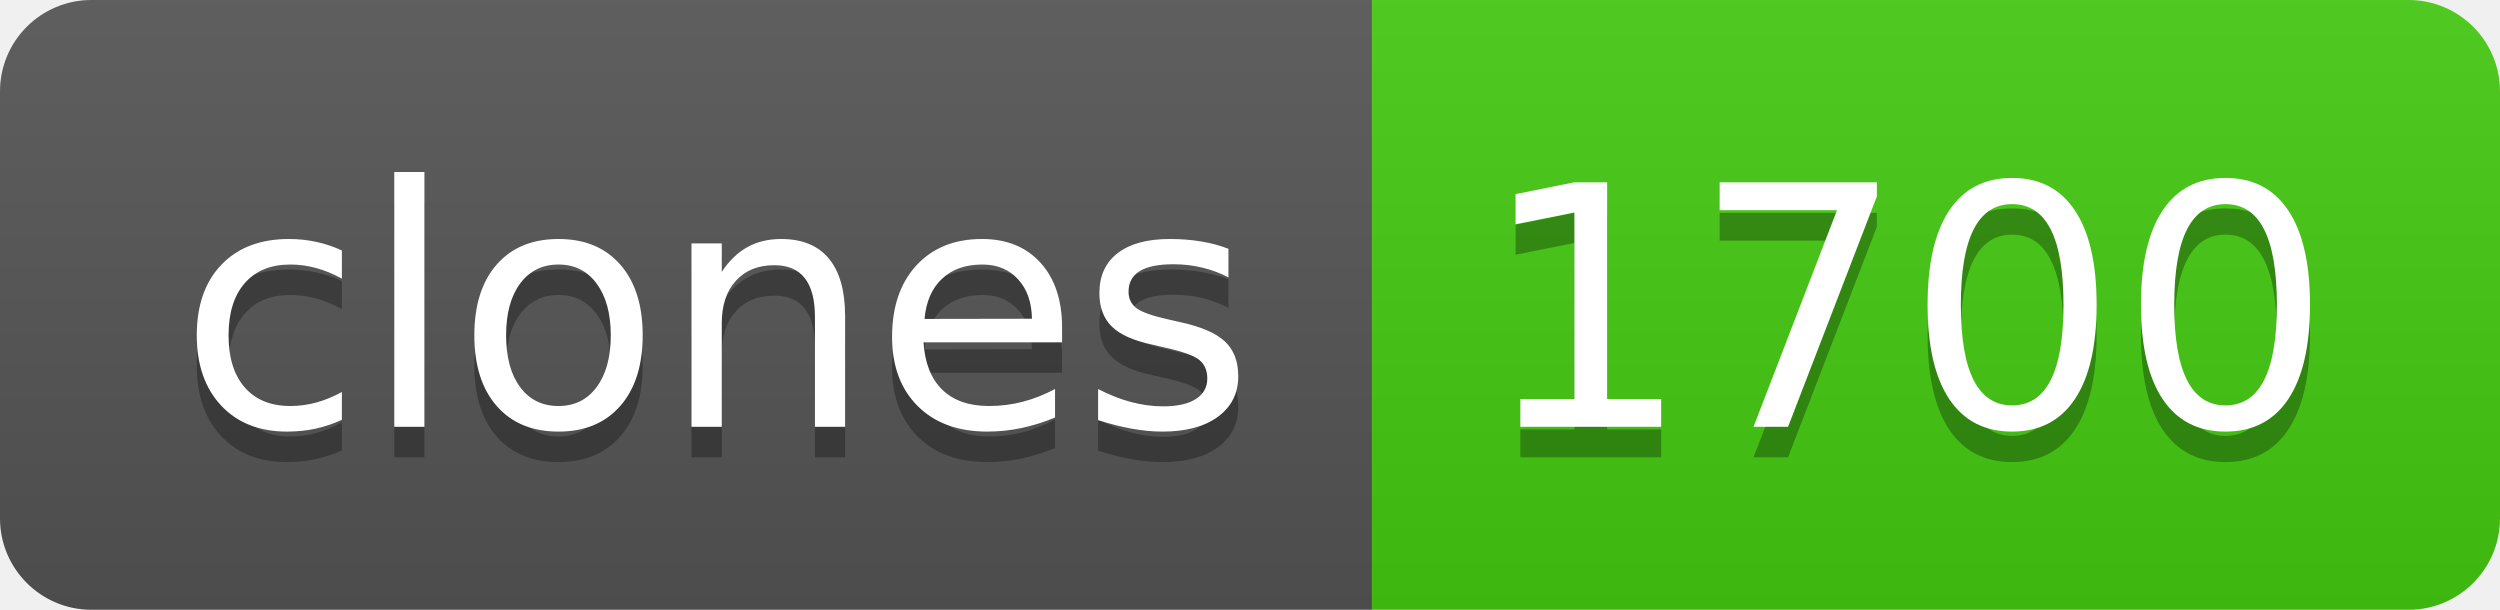
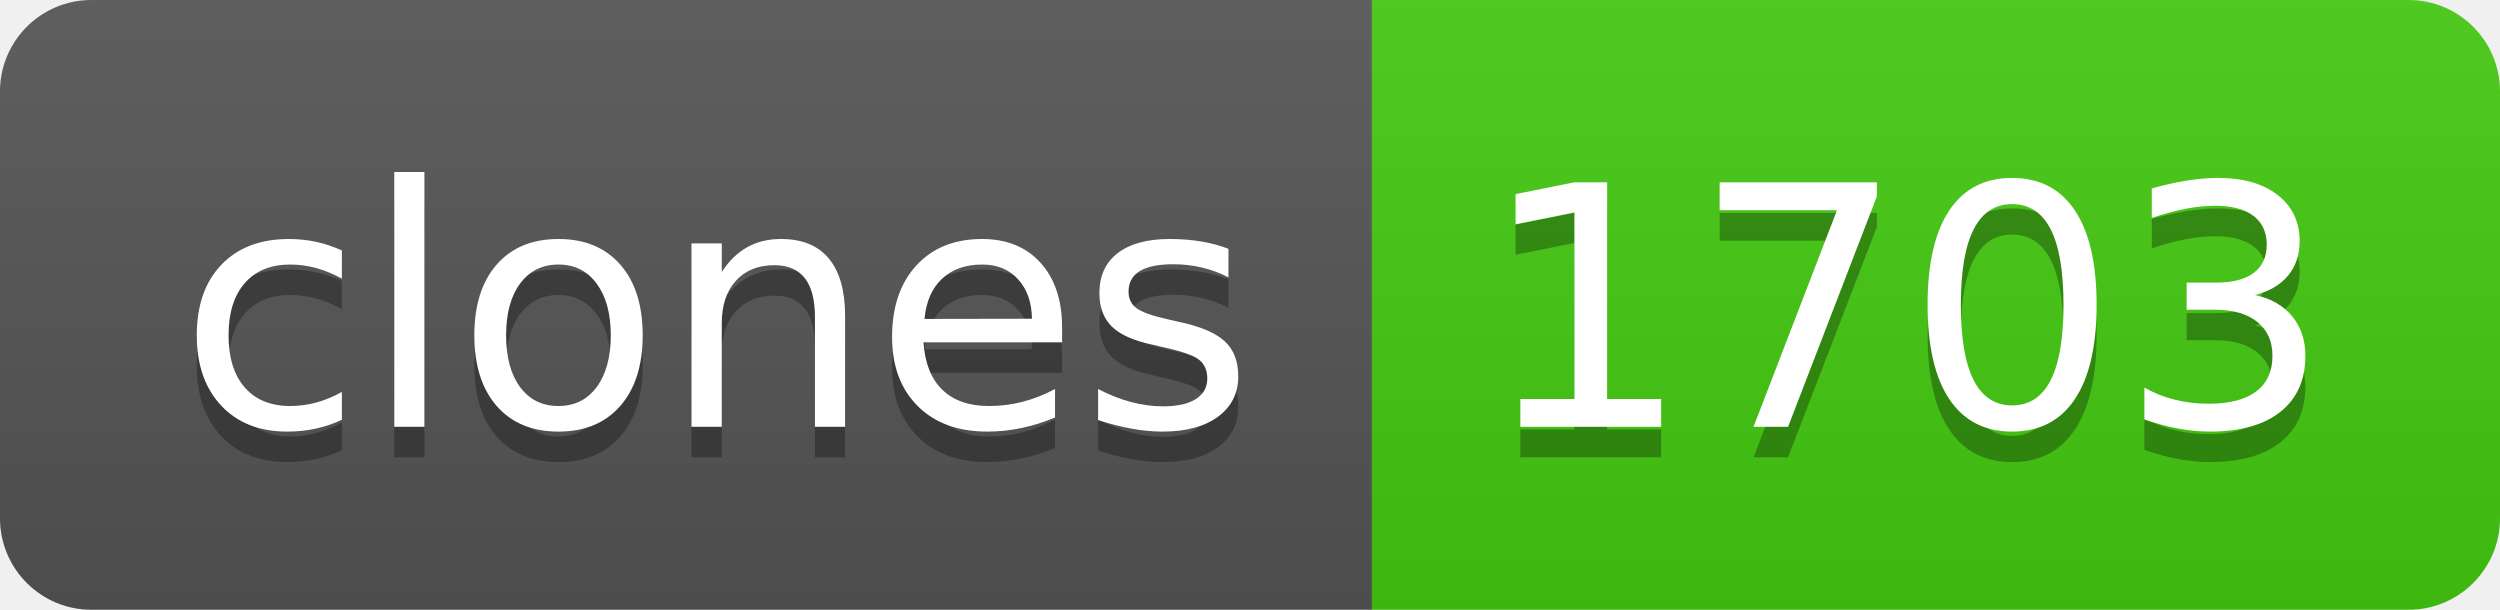
- <svg xmlns="http://www.w3.org/2000/svg" width="82" height="20" role="img" aria-label="clones: 1700">
+ <svg xmlns="http://www.w3.org/2000/svg" width="82" height="20" role="img" aria-label="clones: 1703">
  <linearGradient id="s" x2="0" y2="100%">
    <stop offset="0" stop-color="#bbb" stop-opacity=".1" />
    <stop offset="1" stop-opacity=".1" />
  </linearGradient>
  <clipPath id="r">
    <rect width="82" height="20" rx="3" fill="#fff" />
  </clipPath>
  <g clip-path="url(#r)">
    <rect width="45" height="20" fill="#555" />
    <rect x="45" width="37" height="20" fill="#4c1" />
    <rect width="82" height="20" fill="url(#s)" />
  </g>
  <g fill="#fff" text-anchor="middle" font-family="Verdana,Geneva,DejaVu Sans,sans-serif" text-rendering="geometricPrecision" font-size="110">
    <text aria-hidden="true" x="235" y="150" fill="#010101" fill-opacity=".3" transform="scale(.1)" textLength="350">clones</text>
    <text x="235" y="140" transform="scale(.1)" fill="#fff" textLength="350">clones</text>
-     <text aria-hidden="true" x="625" y="150" fill="#010101" fill-opacity=".3" transform="scale(.1)" textLength="270">1700</text>
-     <text x="625" y="140" transform="scale(.1)" fill="#fff" textLength="270">1700</text>
+     <text aria-hidden="true" x="625" y="150" fill="#010101" fill-opacity=".3" transform="scale(.1)" textLength="270">1703</text>
+     <text x="625" y="140" transform="scale(.1)" fill="#fff" textLength="270">1703</text>
  </g>
</svg>
